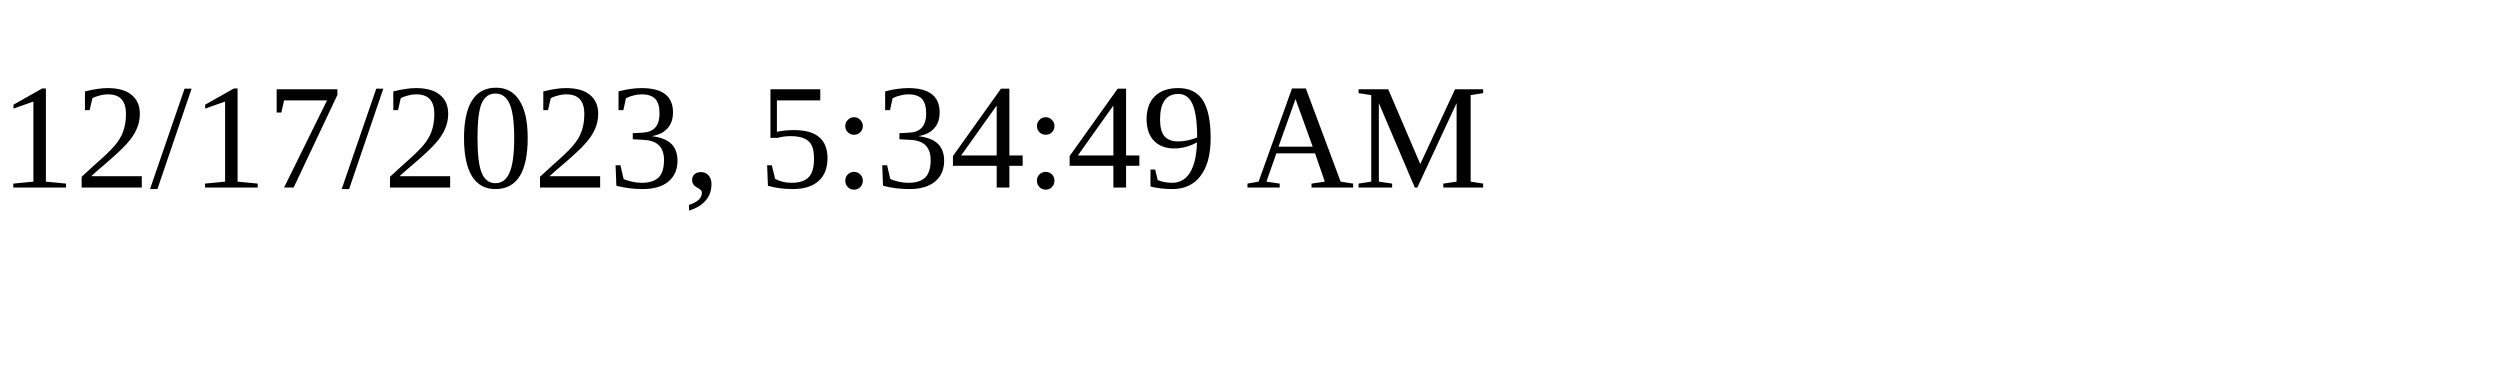
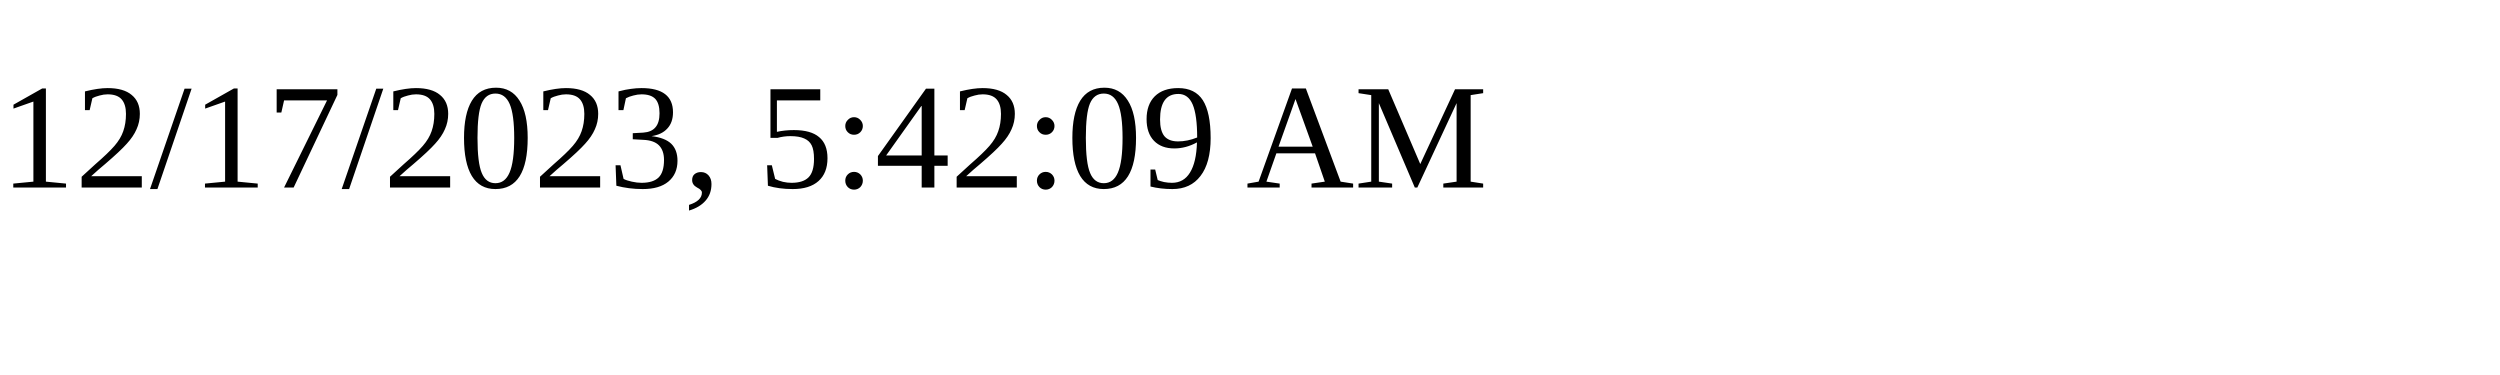
<svg xmlns="http://www.w3.org/2000/svg" height="30" width="200">
-   <text x="0" y="15">12/17/2023, 5:34:49 AM</text>
+   <text x="0" y="15">12/17/2023, 5:42:09 AM</text>
</svg>
